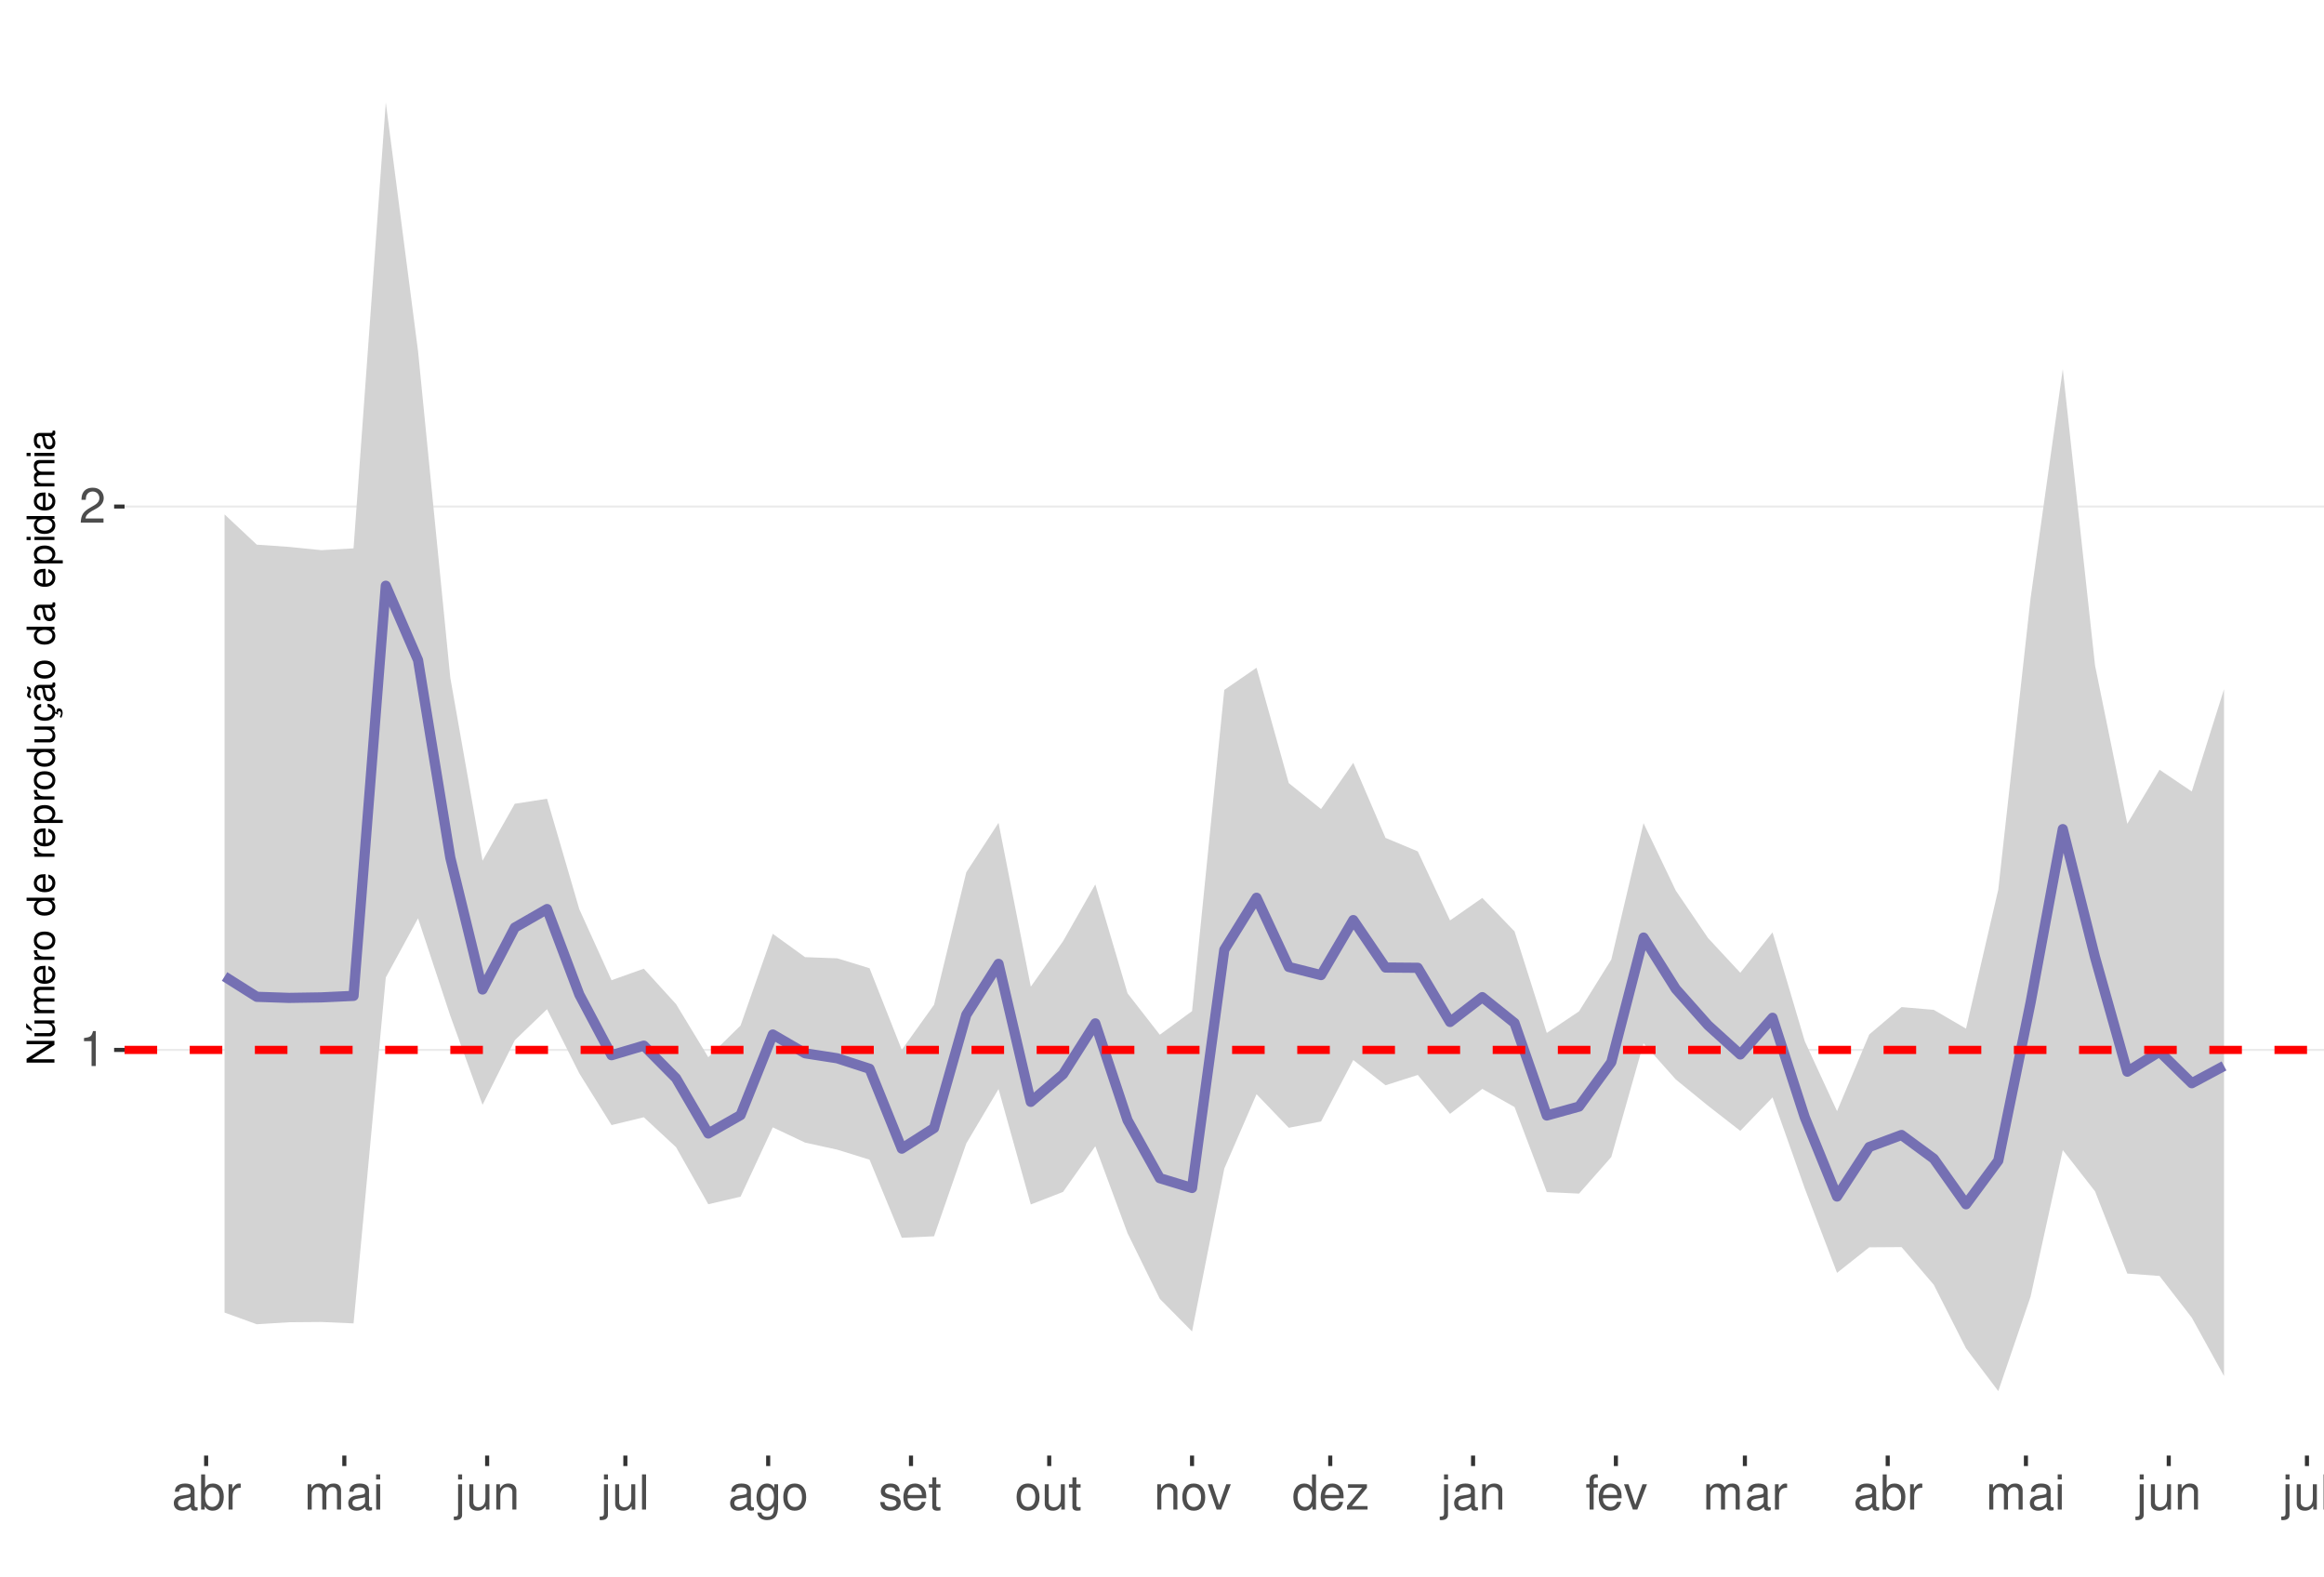
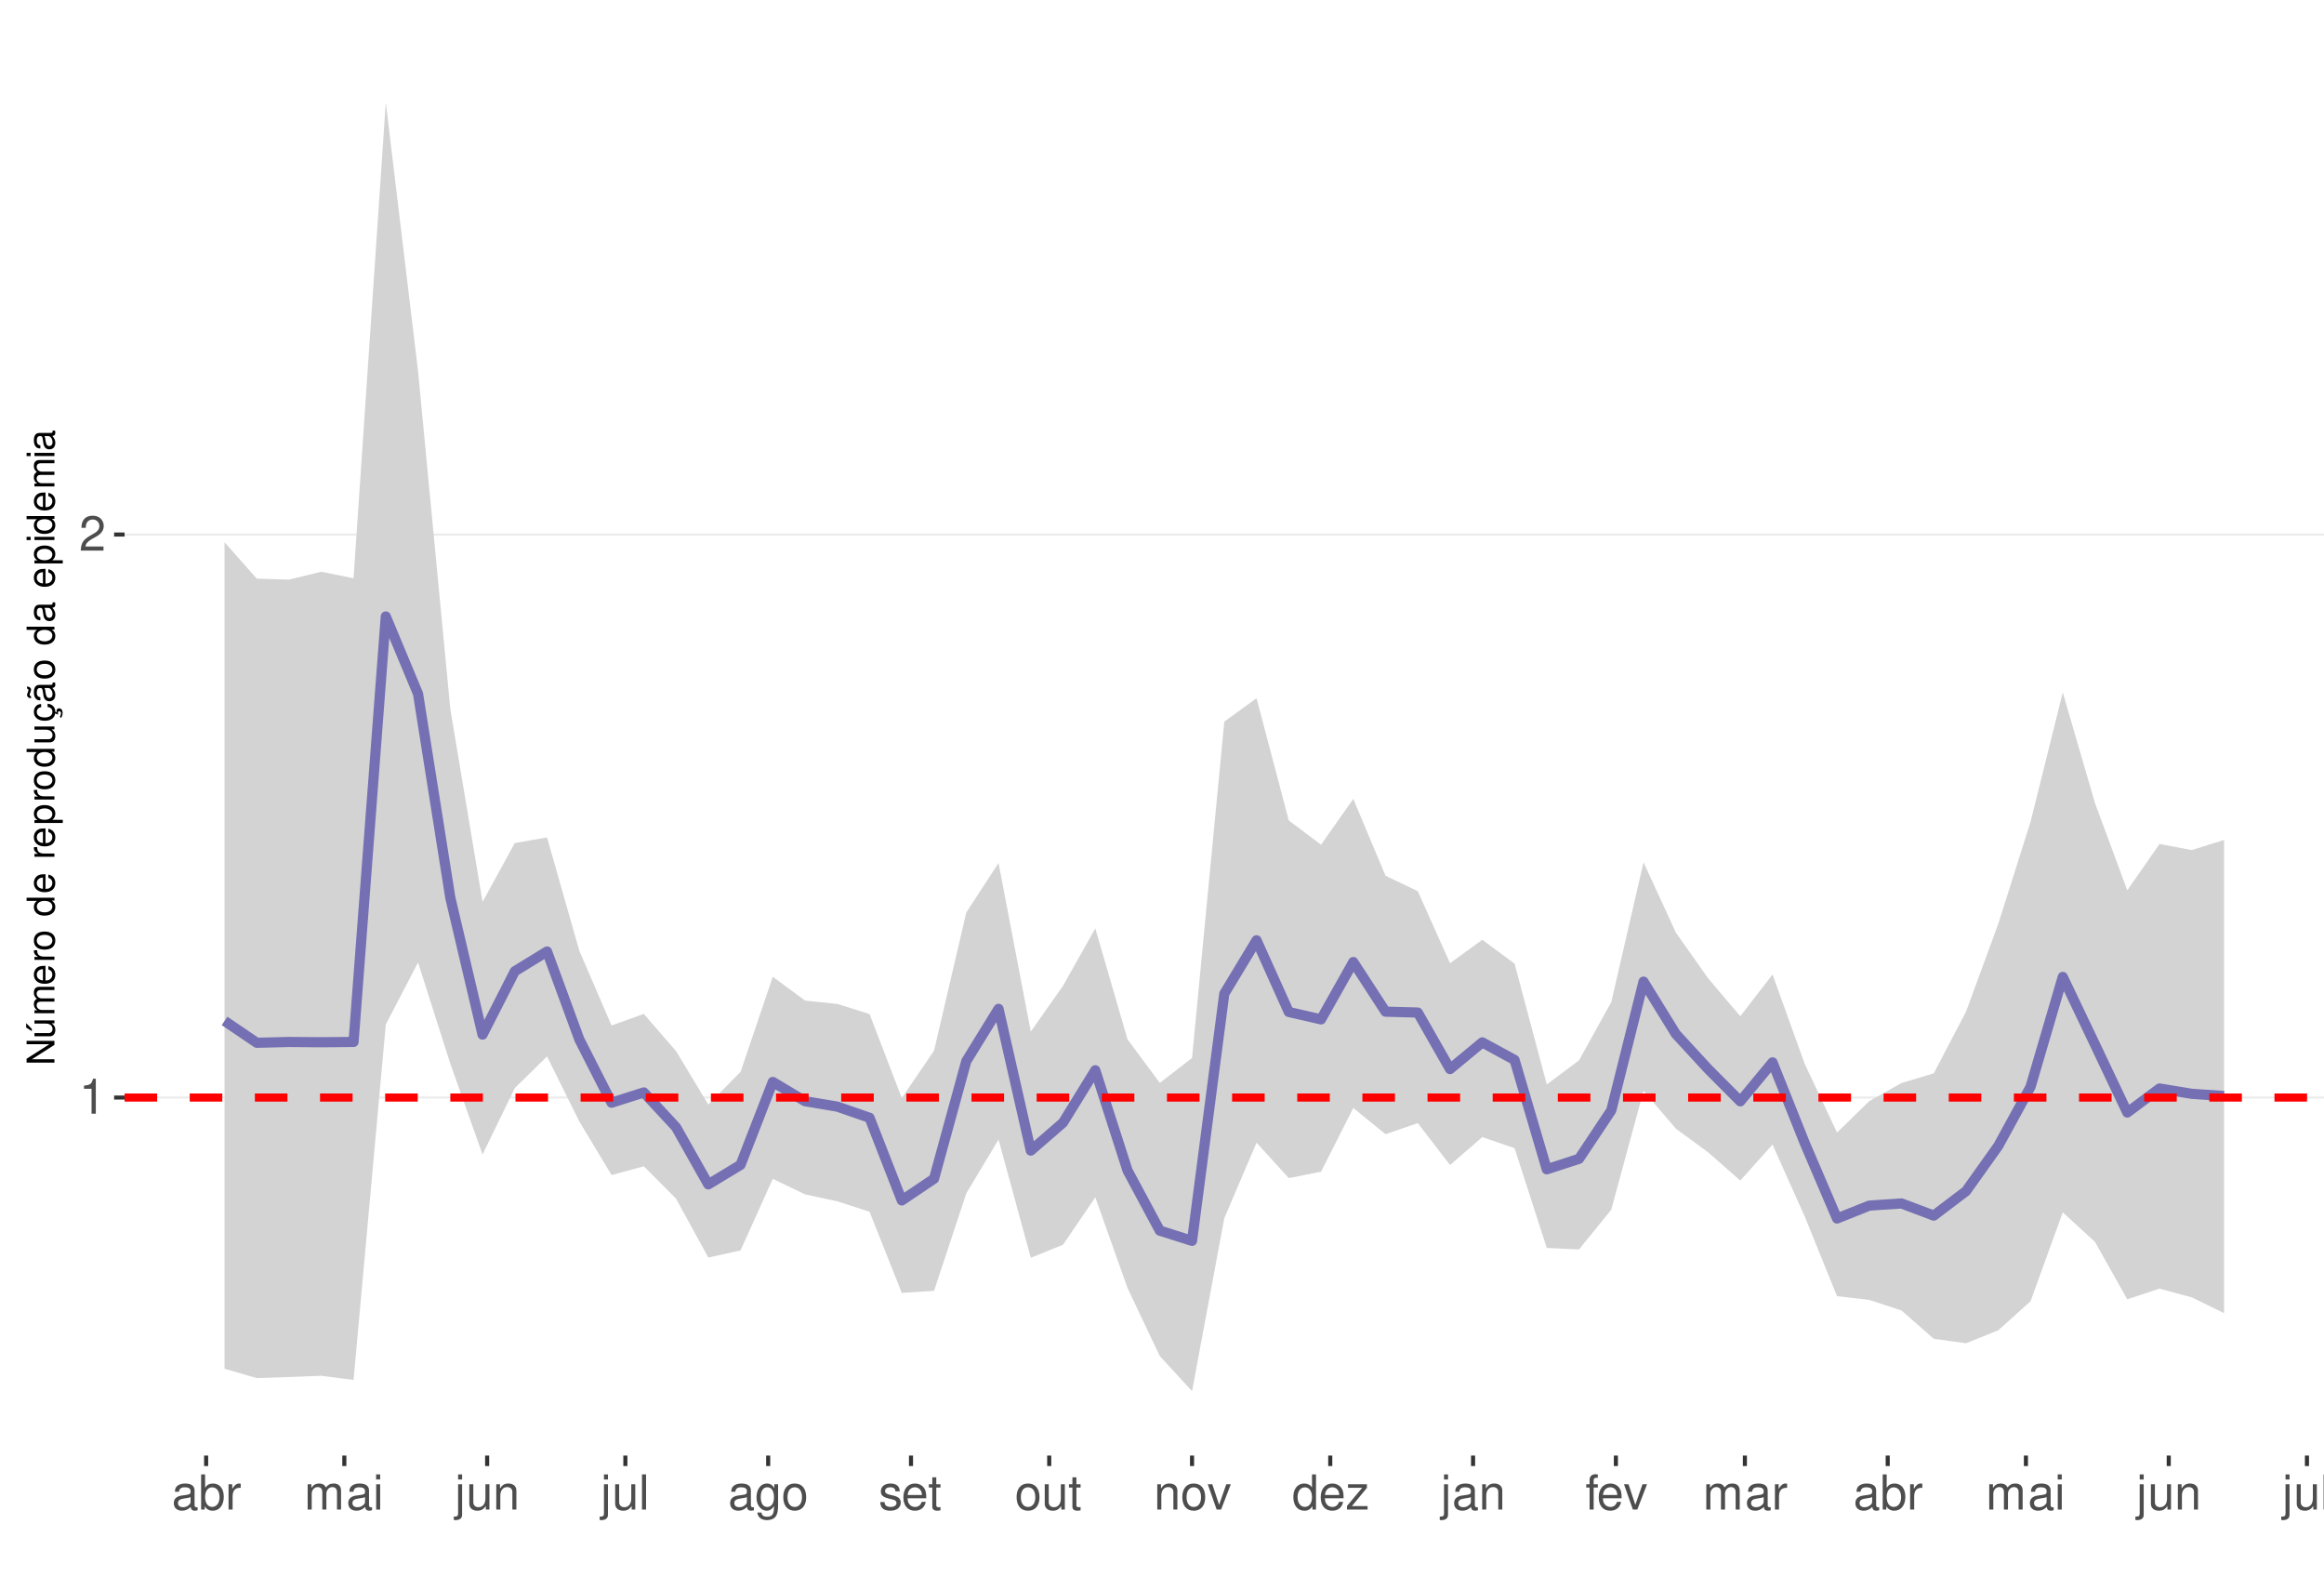
<svg xmlns="http://www.w3.org/2000/svg" xmlns:xlink="http://www.w3.org/1999/xlink" width="609pt" height="413pt" viewBox="0 0 609 413" version="1.1">
  <defs>
    <g>
      <symbol overflow="visible" id="glyph0-0">
        <path style="stroke:none;" d="" />
      </symbol>
      <symbol overflow="visible" id="glyph0-1">
        <path style="stroke:none;" d="M 3.281 -6.516 L 3.281 0 L 4.391 0 L 4.391 -9.156 L 3.656 -9.156 C 3.266 -7.75 3.016 -7.562 1.297 -7.328 L 1.297 -6.516 Z M 3.281 -6.516 " />
      </symbol>
      <symbol overflow="visible" id="glyph0-2">
        <path style="stroke:none;" d="M 6.406 -1.094 L 1.688 -1.094 C 1.797 -1.859 2.203 -2.344 3.297 -3.016 L 4.562 -3.719 C 5.828 -4.422 6.469 -5.359 6.469 -6.484 C 6.469 -7.234 6.156 -7.953 5.625 -8.438 C 5.094 -8.922 4.438 -9.156 3.594 -9.156 C 2.453 -9.156 1.609 -8.75 1.109 -7.953 C 0.797 -7.484 0.656 -6.906 0.625 -5.984 L 1.75 -5.984 C 1.781 -6.609 1.859 -6.969 2.016 -7.281 C 2.297 -7.828 2.891 -8.172 3.562 -8.172 C 4.562 -8.172 5.328 -7.438 5.328 -6.453 C 5.328 -5.719 4.906 -5.094 4.109 -4.625 L 2.953 -3.953 C 1.078 -2.875 0.531 -2.016 0.438 -0.016 L 6.406 -0.016 Z M 6.406 -1.094 " />
      </symbol>
      <symbol overflow="visible" id="glyph0-3">
        <path style="stroke:none;" d="M 6.766 -0.625 C 6.656 -0.594 6.609 -0.594 6.547 -0.594 C 6.172 -0.594 5.969 -0.781 5.969 -1.109 L 5.969 -5.016 C 5.969 -6.188 5.109 -6.828 3.484 -6.828 C 2.5 -6.828 1.734 -6.547 1.281 -6.047 C 0.969 -5.703 0.844 -5.328 0.828 -4.672 L 1.891 -4.672 C 1.969 -5.484 2.453 -5.844 3.438 -5.844 C 4.406 -5.844 4.922 -5.5 4.922 -4.859 L 4.922 -4.578 C 4.906 -4.125 4.688 -3.969 3.828 -3.844 C 2.328 -3.656 2.094 -3.609 1.703 -3.438 C 0.922 -3.109 0.531 -2.531 0.531 -1.672 C 0.531 -0.469 1.359 0.297 2.703 0.297 C 3.547 0.297 4.219 0 4.969 -0.688 C 5.031 0 5.359 0.297 6.047 0.297 C 6.281 0.297 6.422 0.266 6.766 0.172 Z M 4.922 -2.094 C 4.922 -1.734 4.828 -1.516 4.5 -1.234 C 4.078 -0.828 3.562 -0.625 2.938 -0.625 C 2.109 -0.625 1.625 -1.031 1.625 -1.703 C 1.625 -2.391 2.094 -2.75 3.234 -2.906 C 4.359 -3.062 4.562 -3.109 4.922 -3.281 Z M 4.922 -2.094 " />
      </symbol>
      <symbol overflow="visible" id="glyph0-4">
        <path style="stroke:none;" d="M 0.688 -9.219 L 0.688 0 L 1.625 0 L 1.625 -0.844 C 2.141 -0.078 2.812 0.297 3.734 0.297 C 5.484 0.297 6.625 -1.141 6.625 -3.344 C 6.625 -5.5 5.547 -6.828 3.781 -6.828 C 2.875 -6.828 2.234 -6.484 1.734 -5.734 L 1.734 -9.219 Z M 3.578 -5.828 C 4.766 -5.828 5.516 -4.812 5.516 -3.234 C 5.516 -1.719 4.734 -0.703 3.578 -0.703 C 2.453 -0.703 1.734 -1.703 1.734 -3.266 C 1.734 -4.828 2.453 -5.828 3.578 -5.828 Z M 3.578 -5.828 " />
      </symbol>
      <symbol overflow="visible" id="glyph0-5">
        <path style="stroke:none;" d="M 0.875 -6.625 L 0.875 0 L 1.938 0 L 1.938 -3.438 C 1.953 -5.031 2.609 -5.75 4.062 -5.703 L 4.062 -6.781 C 3.891 -6.812 3.781 -6.828 3.656 -6.828 C 2.969 -6.828 2.453 -6.422 1.844 -5.422 L 1.844 -6.625 Z M 0.875 -6.625 " />
      </symbol>
      <symbol overflow="visible" id="glyph0-6">
        <path style="stroke:none;" d="M 0.891 -6.625 L 0.891 0 L 1.953 0 L 1.953 -4.156 C 1.953 -5.125 2.641 -5.891 3.5 -5.891 C 4.297 -5.891 4.734 -5.422 4.734 -4.562 L 4.734 0 L 5.797 0 L 5.797 -4.156 C 5.797 -5.125 6.5 -5.891 7.359 -5.891 C 8.125 -5.891 8.578 -5.406 8.578 -4.562 L 8.578 0 L 9.641 0 L 9.641 -4.969 C 9.641 -6.156 8.953 -6.828 7.719 -6.828 C 6.828 -6.828 6.297 -6.562 5.688 -5.812 C 5.297 -6.516 4.766 -6.828 3.891 -6.828 C 3.016 -6.828 2.422 -6.5 1.859 -5.688 L 1.859 -6.625 Z M 0.891 -6.625 " />
      </symbol>
      <symbol overflow="visible" id="glyph0-7">
        <path style="stroke:none;" d="M 1.891 -6.625 L 0.844 -6.625 L 0.844 0 L 1.891 0 Z M 1.891 -9.219 L 0.828 -9.219 L 0.828 -7.891 L 1.891 -7.891 Z M 1.891 -9.219 " />
      </symbol>
      <symbol overflow="visible" id="glyph0-8">
        <path style="stroke:none;" d="M 0.891 -6.625 L 0.891 0.969 C 0.891 1.625 0.688 1.828 0.031 1.828 C -0.047 1.828 -0.094 1.828 -0.234 1.828 L -0.234 2.719 C -0.094 2.75 -0.031 2.766 0.125 2.766 C 1.312 2.766 1.938 2.297 1.938 1.375 L 1.938 -6.625 Z M 1.938 -9.219 L 0.891 -9.219 L 0.891 -7.891 L 1.938 -7.891 Z M 1.938 -9.219 " />
      </symbol>
      <symbol overflow="visible" id="glyph0-9">
        <path style="stroke:none;" d="M 6.094 0 L 6.094 -6.625 L 5.047 -6.625 L 5.047 -2.875 C 5.047 -1.516 4.344 -0.625 3.234 -0.625 C 2.406 -0.625 1.875 -1.141 1.875 -1.938 L 1.875 -6.625 L 0.828 -6.625 L 0.828 -1.516 C 0.828 -0.422 1.641 0.297 2.938 0.297 C 3.906 0.297 4.531 -0.047 5.156 -0.922 L 5.156 0 Z M 6.094 0 " />
      </symbol>
      <symbol overflow="visible" id="glyph0-10">
        <path style="stroke:none;" d="M 0.891 -6.625 L 0.891 0 L 1.953 0 L 1.953 -3.656 C 1.953 -5.016 2.656 -5.891 3.75 -5.891 C 4.578 -5.891 5.109 -5.391 5.109 -4.594 L 5.109 0 L 6.156 0 L 6.156 -5.016 C 6.156 -6.109 5.344 -6.828 4.062 -6.828 C 3.078 -6.828 2.438 -6.438 1.859 -5.516 L 1.859 -6.625 Z M 0.891 -6.625 " />
      </symbol>
      <symbol overflow="visible" id="glyph0-11">
        <path style="stroke:none;" d="M 1.922 -9.219 L 0.859 -9.219 L 0.859 0 L 1.922 0 Z M 1.922 -9.219 " />
      </symbol>
      <symbol overflow="visible" id="glyph0-12">
        <path style="stroke:none;" d="M 5.109 -6.625 L 5.109 -5.672 C 4.578 -6.469 4 -6.828 3.156 -6.828 C 1.562 -6.828 0.438 -5.328 0.438 -3.203 C 0.438 -2.094 0.703 -1.281 1.281 -0.609 C 1.766 -0.031 2.406 0.297 3.094 0.297 C 3.891 0.297 4.453 -0.062 5.016 -0.906 L 5.016 -0.562 C 5.016 1.219 4.516 1.875 3.203 1.875 C 2.297 1.875 1.828 1.516 1.734 0.766 L 0.656 0.766 C 0.766 1.984 1.734 2.766 3.172 2.766 C 4.156 2.766 4.969 2.438 5.391 1.906 C 5.891 1.297 6.094 0.469 6.094 -1.094 L 6.094 -6.625 Z M 3.266 -5.844 C 4.375 -5.844 5.016 -4.906 5.016 -3.234 C 5.016 -1.625 4.359 -0.688 3.266 -0.688 C 2.172 -0.688 1.547 -1.625 1.547 -3.266 C 1.547 -4.891 2.172 -5.844 3.266 -5.844 Z M 3.266 -5.844 " />
      </symbol>
      <symbol overflow="visible" id="glyph0-13">
        <path style="stroke:none;" d="M 3.438 -6.828 C 1.562 -6.828 0.453 -5.5 0.453 -3.266 C 0.453 -1.031 1.562 0.297 3.453 0.297 C 5.328 0.297 6.453 -1.031 6.453 -3.219 C 6.453 -5.516 5.359 -6.828 3.438 -6.828 Z M 3.453 -5.844 C 4.641 -5.844 5.359 -4.875 5.359 -3.234 C 5.359 -1.656 4.625 -0.688 3.453 -0.688 C 2.281 -0.688 1.562 -1.656 1.562 -3.266 C 1.562 -4.875 2.281 -5.844 3.453 -5.844 Z M 3.453 -5.844 " />
      </symbol>
      <symbol overflow="visible" id="glyph0-14">
        <path style="stroke:none;" d="M 5.547 -4.781 C 5.531 -6.094 4.672 -6.828 3.141 -6.828 C 1.594 -6.828 0.594 -6.031 0.594 -4.797 C 0.594 -3.766 1.125 -3.266 2.703 -2.891 L 3.688 -2.641 C 4.422 -2.469 4.703 -2.203 4.703 -1.734 C 4.703 -1.094 4.094 -0.688 3.156 -0.688 C 2.594 -0.688 2.109 -0.844 1.844 -1.125 C 1.688 -1.312 1.609 -1.5 1.547 -1.969 L 0.438 -1.969 C 0.484 -0.438 1.344 0.297 3.078 0.297 C 4.75 0.297 5.812 -0.531 5.812 -1.812 C 5.812 -2.797 5.25 -3.344 3.938 -3.656 L 2.922 -3.891 C 2.062 -4.094 1.703 -4.375 1.703 -4.844 C 1.703 -5.469 2.234 -5.844 3.094 -5.844 C 3.953 -5.844 4.406 -5.484 4.422 -4.781 Z M 5.547 -4.781 " />
      </symbol>
      <symbol overflow="visible" id="glyph0-15">
        <path style="stroke:none;" d="M 6.5 -2.969 C 6.5 -3.969 6.422 -4.578 6.234 -5.078 C 5.797 -6.156 4.781 -6.828 3.547 -6.828 C 1.703 -6.828 0.5 -5.422 0.5 -3.234 C 0.5 -1.031 1.641 0.297 3.516 0.297 C 5.031 0.297 6.094 -0.562 6.359 -2.016 L 5.297 -2.016 C 5 -1.141 4.406 -0.688 3.562 -0.688 C 2.891 -0.688 2.312 -0.984 1.969 -1.547 C 1.703 -1.922 1.625 -2.297 1.609 -2.969 Z M 1.625 -3.828 C 1.719 -5.047 2.469 -5.844 3.531 -5.844 C 4.609 -5.844 5.359 -5.016 5.359 -3.828 Z M 1.625 -3.828 " />
      </symbol>
      <symbol overflow="visible" id="glyph0-16">
        <path style="stroke:none;" d="M 3.219 -6.625 L 2.125 -6.625 L 2.125 -8.453 L 1.078 -8.453 L 1.078 -6.625 L 0.172 -6.625 L 0.172 -5.766 L 1.078 -5.766 L 1.078 -0.766 C 1.078 -0.078 1.531 0.297 2.359 0.297 C 2.625 0.297 2.859 0.266 3.219 0.203 L 3.219 -0.688 C 3.062 -0.641 2.922 -0.625 2.703 -0.625 C 2.25 -0.625 2.125 -0.766 2.125 -1.234 L 2.125 -5.766 L 3.219 -5.766 Z M 3.219 -6.625 " />
      </symbol>
      <symbol overflow="visible" id="glyph0-17">
        <path style="stroke:none;" d="M 3.609 0 L 6.156 -6.625 L 4.969 -6.625 L 3.094 -1.25 L 1.312 -6.625 L 0.125 -6.625 L 2.453 0 Z M 3.609 0 " />
      </symbol>
      <symbol overflow="visible" id="glyph0-18">
        <path style="stroke:none;" d="M 6.266 -9.219 L 5.219 -9.219 L 5.219 -5.797 C 4.766 -6.469 4.062 -6.828 3.172 -6.828 C 1.453 -6.828 0.328 -5.438 0.328 -3.328 C 0.328 -1.094 1.422 0.297 3.219 0.297 C 4.125 0.297 4.766 -0.047 5.328 -0.875 L 5.328 0 L 6.266 0 Z M 3.359 -5.828 C 4.5 -5.828 5.219 -4.828 5.219 -3.234 C 5.219 -1.703 4.484 -0.703 3.359 -0.703 C 2.203 -0.703 1.438 -1.719 1.438 -3.266 C 1.438 -4.812 2.203 -5.828 3.359 -5.828 Z M 3.359 -5.828 " />
      </symbol>
      <symbol overflow="visible" id="glyph0-19">
        <path style="stroke:none;" d="M 5.609 -6.625 L 0.656 -6.625 L 0.656 -5.703 L 4.359 -5.703 L 0.391 -0.953 L 0.391 0 L 5.781 0 L 5.781 -0.922 L 1.672 -0.922 L 5.609 -5.688 Z M 5.609 -6.625 " />
      </symbol>
      <symbol overflow="visible" id="glyph0-20">
        <path style="stroke:none;" d="M 3.266 -6.625 L 2.172 -6.625 L 2.172 -7.672 C 2.172 -8.109 2.406 -8.344 2.891 -8.344 C 2.984 -8.344 3.031 -8.344 3.266 -8.328 L 3.266 -9.203 C 3.031 -9.25 2.891 -9.266 2.672 -9.266 C 1.703 -9.266 1.109 -8.703 1.109 -7.766 L 1.109 -6.625 L 0.234 -6.625 L 0.234 -5.766 L 1.109 -5.766 L 1.109 0 L 2.172 0 L 2.172 -5.766 L 3.266 -5.766 Z M 3.266 -6.625 " />
      </symbol>
      <symbol overflow="visible" id="glyph1-0">
        <path style="stroke:none;" d="" />
      </symbol>
      <symbol overflow="visible" id="glyph1-1">
        <path style="stroke:none;" d="M -7.297 -6.453 L -7.297 -5.578 L -1.328 -5.578 L -7.297 -1.766 L -7.297 -0.766 L 0 -0.766 L 0 -1.641 L -5.906 -1.641 L 0 -5.406 L 0 -6.453 Z M -7.297 -6.453 " />
      </symbol>
      <symbol overflow="visible" id="glyph1-2">
        <path style="stroke:none;" d="M 0 -4.812 L -5.234 -4.812 L -5.234 -3.984 L -2.266 -3.984 C -1.203 -3.984 -0.5 -3.438 -0.5 -2.562 C -0.5 -1.906 -0.906 -1.484 -1.531 -1.484 L -5.234 -1.484 L -5.234 -0.656 L -1.203 -0.656 C -0.328 -0.656 0.234 -1.297 0.234 -2.312 C 0.234 -3.094 -0.047 -3.578 -0.734 -4.062 L 0 -4.062 Z M -7.406 -2.953 L -5.922 -2 L -5.922 -2.594 L -7.406 -4.094 Z M -7.406 -2.953 " />
      </symbol>
      <symbol overflow="visible" id="glyph1-3">
        <path style="stroke:none;" d="M -5.234 -0.703 L 0 -0.703 L 0 -1.547 L -3.297 -1.547 C -4.047 -1.547 -4.656 -2.094 -4.656 -2.766 C -4.656 -3.391 -4.281 -3.734 -3.609 -3.734 L 0 -3.734 L 0 -4.578 L -3.297 -4.578 C -4.047 -4.578 -4.656 -5.125 -4.656 -5.812 C -4.656 -6.422 -4.266 -6.781 -3.609 -6.781 L 0 -6.781 L 0 -7.625 L -3.938 -7.625 C -4.875 -7.625 -5.391 -7.078 -5.391 -6.094 C -5.391 -5.406 -5.188 -4.984 -4.594 -4.484 C -5.156 -4.188 -5.391 -3.766 -5.391 -3.078 C -5.391 -2.375 -5.125 -1.906 -4.5 -1.469 L -5.234 -1.469 Z M -5.234 -0.703 " />
      </symbol>
      <symbol overflow="visible" id="glyph1-4">
        <path style="stroke:none;" d="M -2.344 -5.125 C -3.141 -5.125 -3.625 -5.062 -4.016 -4.922 C -4.875 -4.578 -5.391 -3.781 -5.391 -2.797 C -5.391 -1.344 -4.281 -0.406 -2.547 -0.406 C -0.812 -0.406 0.234 -1.297 0.234 -2.781 C 0.234 -3.984 -0.453 -4.812 -1.594 -5.016 L -1.594 -4.188 C -0.906 -3.953 -0.547 -3.484 -0.547 -2.812 C -0.547 -2.281 -0.781 -1.828 -1.219 -1.547 C -1.516 -1.344 -1.812 -1.281 -2.344 -1.266 Z M -3.016 -1.297 C -3.984 -1.359 -4.625 -1.953 -4.625 -2.797 C -4.625 -3.641 -3.953 -4.234 -3.016 -4.234 Z M -3.016 -1.297 " />
      </symbol>
      <symbol overflow="visible" id="glyph1-5">
        <path style="stroke:none;" d="M -5.234 -0.688 L 0 -0.688 L 0 -1.531 L -2.719 -1.531 C -3.984 -1.547 -4.547 -2.062 -4.516 -3.203 L -5.359 -3.203 C -5.375 -3.062 -5.391 -2.984 -5.391 -2.891 C -5.391 -2.344 -5.062 -1.938 -4.297 -1.453 L -5.234 -1.453 Z M -5.234 -0.688 " />
      </symbol>
      <symbol overflow="visible" id="glyph1-6">
        <path style="stroke:none;" d="M -5.391 -2.719 C -5.391 -1.234 -4.344 -0.359 -2.578 -0.359 C -0.812 -0.359 0.234 -1.234 0.234 -2.734 C 0.234 -4.203 -0.812 -5.094 -2.547 -5.094 C -4.359 -5.094 -5.391 -4.234 -5.391 -2.719 Z M -4.625 -2.734 C -4.625 -3.672 -3.844 -4.234 -2.547 -4.234 C -1.312 -4.234 -0.547 -3.656 -0.547 -2.734 C -0.547 -1.797 -1.312 -1.234 -2.578 -1.234 C -3.844 -1.234 -4.625 -1.797 -4.625 -2.734 Z M -4.625 -2.734 " />
      </symbol>
      <symbol overflow="visible" id="glyph1-7">
        <path style="stroke:none;" d="" />
      </symbol>
      <symbol overflow="visible" id="glyph1-8">
        <path style="stroke:none;" d="M -7.297 -4.953 L -7.297 -4.125 L -4.578 -4.125 C -5.109 -3.766 -5.391 -3.203 -5.391 -2.516 C -5.391 -1.156 -4.297 -0.266 -2.625 -0.266 C -0.859 -0.266 0.234 -1.125 0.234 -2.547 C 0.234 -3.266 -0.047 -3.766 -0.688 -4.203 L 0 -4.203 L 0 -4.953 Z M -4.609 -2.656 C -4.609 -3.547 -3.812 -4.125 -2.562 -4.125 C -1.344 -4.125 -0.547 -3.547 -0.547 -2.656 C -0.547 -1.734 -1.359 -1.125 -2.578 -1.125 C -3.797 -1.125 -4.609 -1.734 -4.609 -2.656 Z M -4.609 -2.656 " />
      </symbol>
      <symbol overflow="visible" id="glyph1-9">
        <path style="stroke:none;" d="M 2.188 -0.547 L 2.188 -1.375 L -0.547 -1.375 C -0.016 -1.812 0.234 -2.312 0.234 -2.984 C 0.234 -4.344 -0.859 -5.234 -2.531 -5.234 C -4.297 -5.234 -5.391 -4.375 -5.391 -2.984 C -5.391 -2.266 -5.062 -1.703 -4.453 -1.312 L -5.234 -1.312 L -5.234 -0.547 Z M -4.609 -2.844 C -4.609 -3.766 -3.797 -4.359 -2.547 -4.359 C -1.359 -4.359 -0.547 -3.75 -0.547 -2.844 C -0.547 -1.953 -1.344 -1.375 -2.578 -1.375 C -3.812 -1.375 -4.609 -1.953 -4.609 -2.844 Z M -4.609 -2.844 " />
      </symbol>
      <symbol overflow="visible" id="glyph1-10">
        <path style="stroke:none;" d="M 0 -4.812 L -5.234 -4.812 L -5.234 -3.984 L -2.266 -3.984 C -1.203 -3.984 -0.5 -3.438 -0.5 -2.562 C -0.5 -1.906 -0.906 -1.484 -1.531 -1.484 L -5.234 -1.484 L -5.234 -0.656 L -1.203 -0.656 C -0.328 -0.656 0.234 -1.297 0.234 -2.312 C 0.234 -3.094 -0.047 -3.578 -0.734 -4.062 L 0 -4.062 Z M 0 -4.812 " />
      </symbol>
      <symbol overflow="visible" id="glyph1-11">
        <path style="stroke:none;" d="M 0.234 -2.641 C 0.234 -3.875 -0.547 -4.703 -1.797 -4.766 L -1.797 -3.938 C -0.953 -3.797 -0.531 -3.359 -0.531 -2.656 C -0.531 -1.734 -1.281 -1.188 -2.516 -1.188 C -3.844 -1.188 -4.625 -1.719 -4.625 -2.625 C -4.625 -3.328 -4.203 -3.766 -3.484 -3.875 L -3.484 -4.703 C -3.984 -4.672 -4.312 -4.562 -4.609 -4.359 C -5.094 -4 -5.391 -3.375 -5.391 -2.641 C -5.391 -1.219 -4.266 -0.312 -2.531 -0.312 C -1.469 -0.312 -0.625 -0.672 -0.156 -1.312 C 0.047 -1.594 0.125 -1.812 0.203 -2.25 L 0.922 -1.938 L 0.984 -2.062 C 0.938 -2.188 0.906 -2.25 0.906 -2.375 C 0.906 -2.656 1.047 -2.828 1.281 -2.828 C 1.547 -2.828 1.734 -2.594 1.734 -2.297 C 1.734 -2.031 1.672 -1.844 1.438 -1.406 L 1.406 -1.312 L 1.812 -1.094 C 2.078 -1.75 2.141 -1.953 2.141 -2.344 C 2.141 -3.109 1.781 -3.578 1.203 -3.578 C 0.781 -3.578 0.547 -3.297 0.547 -2.797 C 0.547 -2.703 0.547 -2.641 0.562 -2.516 Z M 0.234 -2.641 " />
      </symbol>
      <symbol overflow="visible" id="glyph1-12">
        <path style="stroke:none;" d="M -0.484 -5.344 C -0.469 -5.266 -0.469 -5.219 -0.469 -5.172 C -0.469 -4.875 -0.625 -4.719 -0.875 -4.719 L -3.953 -4.719 C -4.891 -4.719 -5.391 -4.047 -5.391 -2.75 C -5.391 -1.984 -5.172 -1.375 -4.781 -1.016 C -4.516 -0.766 -4.203 -0.672 -3.688 -0.656 L -3.688 -1.484 C -4.328 -1.562 -4.625 -1.938 -4.625 -2.719 C -4.625 -3.484 -4.344 -3.891 -3.844 -3.891 L -3.625 -3.891 C -3.266 -3.875 -3.125 -3.703 -3.047 -3.016 C -2.891 -1.844 -2.844 -1.656 -2.719 -1.344 C -2.453 -0.734 -2 -0.422 -1.312 -0.422 C -0.375 -0.422 0.234 -1.078 0.234 -2.141 C 0.234 -2.797 0 -3.328 -0.547 -3.922 C 0 -3.984 0.234 -4.234 0.234 -4.781 C 0.234 -4.953 0.203 -5.062 0.141 -5.344 Z M -1.656 -3.891 C -1.375 -3.891 -1.203 -3.812 -0.969 -3.562 C -0.656 -3.219 -0.5 -2.812 -0.5 -2.312 C -0.5 -1.672 -0.812 -1.297 -1.344 -1.297 C -1.891 -1.297 -2.172 -1.656 -2.297 -2.547 C -2.422 -3.438 -2.453 -3.609 -2.594 -3.891 Z M -7.172 -3.75 C -6.922 -3.672 -6.812 -3.547 -6.812 -3.375 C -6.812 -3.25 -6.875 -2.984 -6.984 -2.734 C -7.156 -2.312 -7.172 -2.25 -7.172 -2.047 C -7.172 -1.594 -6.797 -1.297 -6.141 -1.188 L -6.141 -1.766 C -6.375 -1.812 -6.5 -1.938 -6.5 -2.094 C -6.5 -2.203 -6.469 -2.344 -6.375 -2.578 C -6.156 -3.156 -6.125 -3.234 -6.125 -3.438 C -6.125 -3.922 -6.484 -4.219 -7.172 -4.312 Z M -7.172 -3.75 " />
      </symbol>
      <symbol overflow="visible" id="glyph1-13">
        <path style="stroke:none;" d="M -0.484 -5.344 C -0.469 -5.266 -0.469 -5.219 -0.469 -5.172 C -0.469 -4.875 -0.625 -4.719 -0.875 -4.719 L -3.953 -4.719 C -4.891 -4.719 -5.391 -4.047 -5.391 -2.75 C -5.391 -1.984 -5.172 -1.375 -4.781 -1.016 C -4.516 -0.766 -4.203 -0.672 -3.688 -0.656 L -3.688 -1.484 C -4.328 -1.562 -4.625 -1.938 -4.625 -2.719 C -4.625 -3.484 -4.344 -3.891 -3.844 -3.891 L -3.625 -3.891 C -3.266 -3.875 -3.125 -3.703 -3.047 -3.016 C -2.891 -1.844 -2.844 -1.656 -2.719 -1.344 C -2.453 -0.734 -2 -0.422 -1.312 -0.422 C -0.375 -0.422 0.234 -1.078 0.234 -2.141 C 0.234 -2.797 0 -3.328 -0.547 -3.922 C 0 -3.984 0.234 -4.234 0.234 -4.781 C 0.234 -4.953 0.203 -5.062 0.141 -5.344 Z M -1.656 -3.891 C -1.375 -3.891 -1.203 -3.812 -0.969 -3.562 C -0.656 -3.219 -0.5 -2.812 -0.5 -2.312 C -0.5 -1.672 -0.812 -1.297 -1.344 -1.297 C -1.891 -1.297 -2.172 -1.656 -2.297 -2.547 C -2.422 -3.438 -2.453 -3.609 -2.594 -3.891 Z M -1.656 -3.891 " />
      </symbol>
      <symbol overflow="visible" id="glyph1-14">
        <path style="stroke:none;" d="M -5.234 -1.5 L -5.234 -0.672 L 0 -0.672 L 0 -1.5 Z M -7.297 -1.5 L -7.297 -0.656 L -6.234 -0.656 L -6.234 -1.5 Z M -7.297 -1.5 " />
      </symbol>
    </g>
    <clipPath id="clip1">
      <path d="M 32.645 9.961 L 609 9.961 L 609 381.328 L 32.645 381.328 Z M 32.645 9.961 " />
    </clipPath>
    <clipPath id="clip2">
-       <path d="M 32.645 274 L 609 274 L 609 276 L 32.645 276 Z M 32.645 274 " />
+       <path d="M 32.645 287 L 609 287 L 609 288 L 32.645 288 Z M 32.645 287 " />
    </clipPath>
    <clipPath id="clip3">
-       <path d="M 32.645 132 L 609 132 L 609 133 L 32.645 133 Z M 32.645 132 " />
+       <path d="M 32.645 139 L 609 139 L 609 141 L 32.645 141 Z M 32.645 139 " />
    </clipPath>
    <clipPath id="clip4">
-       <path d="M 32.645 273 L 609 273 L 609 277 L 32.645 277 Z M 32.645 273 " />
+       <path d="M 32.645 286 L 609 286 L 609 289 L 32.645 289 Z M 32.645 286 " />
    </clipPath>
  </defs>
  <g id="surface63">
    <rect x="0" y="0" width="609" height="413" style="fill:rgb(100%,100%,100%);fill-opacity:1;stroke:none;" />
    <rect x="0" y="0" width="609" height="413" style="fill:rgb(100%,100%,100%);fill-opacity:1;stroke:none;" />
    <path style="fill:none;stroke-width:1.067;stroke-linecap:round;stroke-linejoin:round;stroke:rgb(100%,100%,100%);stroke-opacity:1;stroke-miterlimit:10;" d="M 0 413 L 609 413 L 609 0 L 0 0 Z M 0 413 " />
    <g clip-path="url(#clip1)" clip-rule="nonzero">
      <path style=" stroke:none;fill-rule:nonzero;fill:rgb(100%,100%,100%);fill-opacity:1;" d="M 32.645 381.328 L 609 381.328 L 609 9.961 L 32.645 9.961 Z M 32.645 381.328 " />
    </g>
    <g clip-path="url(#clip2)" clip-rule="nonzero">
-       <path style="fill:none;stroke-width:0.533;stroke-linecap:butt;stroke-linejoin:round;stroke:rgb(92.157%,92.157%,92.157%);stroke-opacity:1;stroke-miterlimit:10;" d="M 32.645 275.055 L 609 275.055 " />
+       <path style="fill:none;stroke-width:0.533;stroke-linecap:butt;stroke-linejoin:round;stroke:rgb(92.157%,92.157%,92.157%);stroke-opacity:1;stroke-miterlimit:10;" d="M 32.645 287.539 L 609 287.539 " />
    </g>
    <g clip-path="url(#clip3)" clip-rule="nonzero">
-       <path style="fill:none;stroke-width:0.533;stroke-linecap:butt;stroke-linejoin:round;stroke:rgb(92.157%,92.157%,92.157%);stroke-opacity:1;stroke-miterlimit:10;" d="M 32.645 132.707 L 609 132.707 " />
-     </g>
-     <path style=" stroke:none;fill-rule:nonzero;fill:rgb(82.745%,82.745%,82.745%);fill-opacity:1;" d="M 58.844 134.762 L 67.293 142.688 L 75.746 143.277 L 84.195 144.137 L 92.648 143.66 L 101.098 26.844 L 109.547 91.996 L 118 177.562 L 126.449 225.492 L 134.902 210.57 L 143.352 209.258 L 151.805 238.188 L 160.254 256.797 L 168.707 253.781 L 177.156 263.055 L 185.605 276.977 L 194.059 268.672 L 202.508 244.637 L 210.961 250.754 L 219.41 251.066 L 227.863 253.66 L 236.312 275.039 L 244.766 263.234 L 253.215 228.52 L 261.664 215.57 L 270.117 258.492 L 278.566 246.59 L 287.02 231.703 L 295.469 260.227 L 303.922 271.086 L 312.371 264.898 L 320.824 180.75 L 329.273 174.938 L 337.723 205.16 L 346.176 211.953 L 354.625 199.844 L 363.078 219.512 L 371.527 223.047 L 379.98 241.133 L 388.43 235.238 L 396.883 244.008 L 405.332 270.613 L 413.781 264.953 L 422.234 251.387 L 430.684 215.648 L 439.137 233.316 L 447.586 245.75 L 456.039 254.84 L 464.488 244.273 L 472.941 272.785 L 481.391 291.102 L 489.84 271.008 L 498.293 263.836 L 506.742 264.562 L 515.195 269.484 L 523.645 233.051 L 532.098 156.82 L 540.547 96.715 L 549 174.336 L 557.449 215.82 L 565.898 201.656 L 574.352 207.352 L 582.801 180.559 L 582.801 360.5 L 574.352 345.195 L 565.898 334.281 L 557.449 333.648 L 549 312.105 L 540.547 301.289 L 532.098 339.723 L 523.645 364.449 L 515.195 353.262 L 506.742 336.582 L 498.293 326.711 L 489.84 326.77 L 481.391 333.469 L 472.941 311.367 L 464.488 287.5 L 456.039 296.266 L 447.586 289.684 L 439.137 282.801 L 430.684 273.324 L 422.234 303.121 L 413.781 312.703 L 405.332 312.309 L 396.883 290.023 L 388.43 285.27 L 379.98 291.812 L 371.527 281.621 L 363.078 284.32 L 354.625 277.711 L 346.176 293.805 L 337.723 295.461 L 329.273 286.66 L 320.824 306.148 L 312.371 348.812 L 303.922 340.27 L 295.469 323.078 L 287.02 300.293 L 278.566 312.266 L 270.117 315.547 L 261.664 285.309 L 253.215 299.562 L 244.766 323.883 L 236.312 324.273 L 227.863 303.816 L 219.41 301.195 L 210.961 299.336 L 202.508 295.34 L 194.059 313.508 L 185.605 315.492 L 177.156 300.539 L 168.707 292.699 L 160.254 294.754 L 151.805 281.203 L 143.352 264.395 L 134.902 272.523 L 126.449 289.441 L 118 266.125 L 109.547 240.578 L 101.098 256.074 L 92.648 346.707 L 84.195 346.336 L 75.746 346.406 L 67.293 346.934 L 58.844 343.871 Z M 58.844 134.762 " />
-     <path style="fill:none;stroke-width:2.667;stroke-linecap:butt;stroke-linejoin:round;stroke:rgb(45.882%,43.922%,70.196%);stroke-opacity:1;stroke-miterlimit:10;" d="M 58.844 255.82 L 67.293 261.145 L 75.746 261.43 L 84.195 261.297 L 92.648 260.898 L 101.098 153.449 L 109.547 172.953 L 118 224.676 L 126.449 259.23 L 134.902 243.008 L 143.352 238.156 L 151.805 260.543 L 160.254 276.449 L 168.707 273.941 L 177.156 282.477 L 185.605 296.953 L 194.059 292.141 L 202.508 271.023 L 210.961 275.941 L 219.41 277.254 L 227.863 279.996 L 236.312 300.926 L 244.766 295.535 L 253.215 265.852 L 261.664 252.508 L 270.117 288.668 L 278.566 281.43 L 287.02 268.102 L 295.469 293.48 L 303.922 308.664 L 312.371 311.23 L 320.824 248.828 L 329.273 235.195 L 337.723 253.324 L 346.176 255.457 L 354.625 241.043 L 363.078 253.477 L 371.527 253.547 L 379.98 267.742 L 388.43 261.234 L 396.883 268.012 L 405.332 292.238 L 413.781 289.902 L 422.234 278.293 L 430.684 245.629 L 439.137 259.078 L 447.586 268.59 L 456.039 276.25 L 464.488 266.637 L 472.941 292.715 L 481.391 313.465 L 489.84 300.492 L 498.293 297.344 L 506.742 303.559 L 515.195 315.5 L 523.645 304.066 L 532.098 262.703 L 540.547 217.211 L 549 250.781 L 557.449 280.762 L 565.898 275.508 L 574.352 283.785 L 582.801 279.254 " />
+       <path style="fill:none;stroke-width:0.533;stroke-linecap:butt;stroke-linejoin:round;stroke:rgb(92.157%,92.157%,92.157%);stroke-opacity:1;stroke-miterlimit:10;" d="M 32.645 140.043 L 609 140.043 " />
+     </g>
+     <path style=" stroke:none;fill-rule:nonzero;fill:rgb(82.745%,82.745%,82.745%);fill-opacity:1;" d="M 58.844 142.059 L 67.293 151.598 L 75.746 151.852 L 84.195 149.785 L 92.648 151.5 L 101.098 26.844 L 109.547 97.195 L 118 185.719 L 126.449 236.285 L 134.902 220.859 L 143.352 219.398 L 151.805 249.062 L 160.254 268.664 L 168.707 265.629 L 177.156 275.367 L 185.605 289.367 L 194.059 280.82 L 202.508 255.898 L 210.961 262.125 L 219.41 263.008 L 227.863 265.66 L 236.312 287.672 L 244.766 275.246 L 253.215 239.059 L 261.664 226.086 L 270.117 270.262 L 278.566 258.258 L 287.02 243.234 L 295.469 272.293 L 303.922 283.699 L 312.371 277.164 L 320.824 189.055 L 329.273 182.918 L 337.723 214.945 L 346.176 221.297 L 354.625 209.297 L 363.078 229.438 L 371.527 233.469 L 379.98 252.344 L 388.43 246.207 L 396.883 252.449 L 405.332 284.105 L 413.781 277.789 L 422.234 262.531 L 430.684 225.902 L 439.137 244.277 L 447.586 256.273 L 456.039 266.227 L 464.488 255.309 L 472.941 278.754 L 481.391 296.715 L 489.84 288.473 L 498.293 283.73 L 506.742 281.195 L 515.195 265.035 L 523.645 242.027 L 532.098 215.309 L 540.547 181.406 L 549 210.438 L 557.449 233.246 L 565.898 221.109 L 574.352 222.703 L 582.801 220.055 L 582.801 344.02 L 574.352 339.891 L 565.898 337.59 L 557.449 340.398 L 549 325.375 L 540.547 317.602 L 532.098 340.906 L 523.645 348.512 L 515.195 351.91 L 506.742 350.742 L 498.293 343.324 L 489.84 340.543 L 481.391 339.57 L 472.941 318.734 L 464.488 299.855 L 456.039 309.277 L 447.586 301.863 L 439.137 295.68 L 430.684 285.766 L 422.234 316.906 L 413.781 327.328 L 405.332 326.934 L 396.883 300.797 L 388.43 297.902 L 379.98 305.215 L 371.527 294.23 L 363.078 297.141 L 354.625 290.273 L 346.176 306.961 L 337.723 308.637 L 329.273 299.367 L 320.824 319.152 L 312.371 364.449 L 303.922 355.27 L 295.469 337.453 L 287.02 313.676 L 278.566 326.094 L 270.117 329.527 L 261.664 298.539 L 253.215 312.641 L 244.766 338.18 L 236.312 338.707 L 227.863 317.461 L 219.41 314.723 L 210.961 312.906 L 202.508 308.832 L 194.059 327.586 L 185.605 329.453 L 177.156 314.023 L 168.707 305.555 L 160.254 307.844 L 151.805 293.801 L 143.352 276.766 L 134.902 285.055 L 126.449 302.461 L 118 278.656 L 109.547 252.156 L 101.098 268.406 L 92.648 361.52 L 84.195 360.434 L 75.746 360.754 L 67.293 361.035 L 58.844 358.59 Z M 58.844 142.059 " />
+     <path style="fill:none;stroke-width:2.667;stroke-linecap:butt;stroke-linejoin:round;stroke:rgb(45.882%,43.922%,70.196%);stroke-opacity:1;stroke-miterlimit:10;" d="M 58.844 267.461 L 67.293 273.188 L 75.746 272.98 L 84.195 273.051 L 92.648 272.973 L 101.098 161.504 L 109.547 181.77 L 118 235.164 L 126.449 271.051 L 134.902 254.457 L 143.352 249.273 L 151.805 272.285 L 160.254 288.895 L 168.707 286.199 L 177.156 295.309 L 185.605 310.289 L 194.059 305.172 L 202.508 283.449 L 210.961 288.5 L 219.41 289.91 L 227.863 292.832 L 236.312 314.492 L 244.766 308.801 L 253.215 278.008 L 261.664 264.297 L 270.117 301.438 L 278.566 294.113 L 287.02 280.391 L 295.469 306.652 L 303.922 322.402 L 312.371 325.078 L 320.824 260.336 L 329.273 246.34 L 337.723 265.121 L 346.176 267.059 L 354.625 252.035 L 363.078 265.039 L 371.527 265.27 L 379.98 280.078 L 388.43 273.082 L 396.883 277.684 L 405.332 306.336 L 413.781 303.59 L 422.234 290.895 L 430.684 257.172 L 439.137 270.871 L 447.586 280.039 L 456.039 288.527 L 464.488 278.32 L 472.941 299.492 L 481.391 319.223 L 489.84 315.848 L 498.293 315.281 L 506.742 318.465 L 515.195 312.062 L 523.645 300.203 L 532.098 284.734 L 540.547 255.934 L 549 273.66 L 557.449 291.465 L 565.898 285.16 L 574.352 286.562 L 582.801 287.129 " />
    <g clip-path="url(#clip4)" clip-rule="nonzero">
-       <path style="fill:none;stroke-width:2.134;stroke-linecap:butt;stroke-linejoin:round;stroke:rgb(100%,0%,0%);stroke-opacity:1;stroke-dasharray:8.536,8.536;stroke-miterlimit:10;" d="M 32.645 275.055 L 609 275.055 " />
-     </g>
-     <g style="fill:rgb(30.196%,30.196%,30.196%);fill-opacity:1;">
-       <use xlink:href="#glyph0-1" x="20.715" y="279.276" />
-     </g>
-     <g style="fill:rgb(30.196%,30.196%,30.196%);fill-opacity:1;">
-       <use xlink:href="#glyph0-2" x="20.715" y="136.929" />
-     </g>
-     <path style="fill:none;stroke-width:1.067;stroke-linecap:butt;stroke-linejoin:round;stroke:rgb(20%,20%,20%);stroke-opacity:1;stroke-miterlimit:10;" d="M 29.906 275.055 L 32.645 275.055 " />
-     <path style="fill:none;stroke-width:1.067;stroke-linecap:butt;stroke-linejoin:round;stroke:rgb(20%,20%,20%);stroke-opacity:1;stroke-miterlimit:10;" d="M 29.906 132.707 L 32.645 132.707 " />
+       <path style="fill:none;stroke-width:2.134;stroke-linecap:butt;stroke-linejoin:round;stroke:rgb(100%,0%,0%);stroke-opacity:1;stroke-dasharray:8.536,8.536;stroke-miterlimit:10;" d="M 32.645 287.539 L 609 287.539 " />
+     </g>
+     <g style="fill:rgb(30.196%,30.196%,30.196%);fill-opacity:1;">
+       <use xlink:href="#glyph0-1" x="20.715" y="291.761" />
+     </g>
+     <g style="fill:rgb(30.196%,30.196%,30.196%);fill-opacity:1;">
+       <use xlink:href="#glyph0-2" x="20.715" y="144.265" />
+     </g>
+     <path style="fill:none;stroke-width:1.067;stroke-linecap:butt;stroke-linejoin:round;stroke:rgb(20%,20%,20%);stroke-opacity:1;stroke-miterlimit:10;" d="M 29.906 287.539 L 32.645 287.539 " />
+     <path style="fill:none;stroke-width:1.067;stroke-linecap:butt;stroke-linejoin:round;stroke:rgb(20%,20%,20%);stroke-opacity:1;stroke-miterlimit:10;" d="M 29.906 140.043 L 32.645 140.043 " />
    <path style="fill:none;stroke-width:1.067;stroke-linecap:butt;stroke-linejoin:round;stroke:rgb(20%,20%,20%);stroke-opacity:1;stroke-miterlimit:10;" d="M 54.016 384.07 L 54.016 381.328 " />
    <path style="fill:none;stroke-width:1.067;stroke-linecap:butt;stroke-linejoin:round;stroke:rgb(20%,20%,20%);stroke-opacity:1;stroke-miterlimit:10;" d="M 90.23 384.07 L 90.23 381.328 " />
    <path style="fill:none;stroke-width:1.067;stroke-linecap:butt;stroke-linejoin:round;stroke:rgb(20%,20%,20%);stroke-opacity:1;stroke-miterlimit:10;" d="M 127.656 384.07 L 127.656 381.328 " />
    <path style="fill:none;stroke-width:1.067;stroke-linecap:butt;stroke-linejoin:round;stroke:rgb(20%,20%,20%);stroke-opacity:1;stroke-miterlimit:10;" d="M 163.875 384.07 L 163.875 381.328 " />
    <path style="fill:none;stroke-width:1.067;stroke-linecap:butt;stroke-linejoin:round;stroke:rgb(20%,20%,20%);stroke-opacity:1;stroke-miterlimit:10;" d="M 201.301 384.07 L 201.301 381.328 " />
    <path style="fill:none;stroke-width:1.067;stroke-linecap:butt;stroke-linejoin:round;stroke:rgb(20%,20%,20%);stroke-opacity:1;stroke-miterlimit:10;" d="M 238.727 384.07 L 238.727 381.328 " />
    <path style="fill:none;stroke-width:1.067;stroke-linecap:butt;stroke-linejoin:round;stroke:rgb(20%,20%,20%);stroke-opacity:1;stroke-miterlimit:10;" d="M 274.945 384.07 L 274.945 381.328 " />
    <path style="fill:none;stroke-width:1.067;stroke-linecap:butt;stroke-linejoin:round;stroke:rgb(20%,20%,20%);stroke-opacity:1;stroke-miterlimit:10;" d="M 312.371 384.07 L 312.371 381.328 " />
    <path style="fill:none;stroke-width:1.067;stroke-linecap:butt;stroke-linejoin:round;stroke:rgb(20%,20%,20%);stroke-opacity:1;stroke-miterlimit:10;" d="M 348.59 384.07 L 348.59 381.328 " />
    <path style="fill:none;stroke-width:1.067;stroke-linecap:butt;stroke-linejoin:round;stroke:rgb(20%,20%,20%);stroke-opacity:1;stroke-miterlimit:10;" d="M 386.016 384.07 L 386.016 381.328 " />
    <path style="fill:none;stroke-width:1.067;stroke-linecap:butt;stroke-linejoin:round;stroke:rgb(20%,20%,20%);stroke-opacity:1;stroke-miterlimit:10;" d="M 423.441 384.07 L 423.441 381.328 " />
    <path style="fill:none;stroke-width:1.067;stroke-linecap:butt;stroke-linejoin:round;stroke:rgb(20%,20%,20%);stroke-opacity:1;stroke-miterlimit:10;" d="M 457.246 384.07 L 457.246 381.328 " />
    <path style="fill:none;stroke-width:1.067;stroke-linecap:butt;stroke-linejoin:round;stroke:rgb(20%,20%,20%);stroke-opacity:1;stroke-miterlimit:10;" d="M 494.672 384.07 L 494.672 381.328 " />
    <path style="fill:none;stroke-width:1.067;stroke-linecap:butt;stroke-linejoin:round;stroke:rgb(20%,20%,20%);stroke-opacity:1;stroke-miterlimit:10;" d="M 530.891 384.07 L 530.891 381.328 " />
    <path style="fill:none;stroke-width:1.067;stroke-linecap:butt;stroke-linejoin:round;stroke:rgb(20%,20%,20%);stroke-opacity:1;stroke-miterlimit:10;" d="M 568.316 384.07 L 568.316 381.328 " />
    <path style="fill:none;stroke-width:1.067;stroke-linecap:butt;stroke-linejoin:round;stroke:rgb(20%,20%,20%);stroke-opacity:1;stroke-miterlimit:10;" d="M 604.531 384.07 L 604.531 381.328 " />
    <g style="fill:rgb(30.196%,30.196%,30.196%);fill-opacity:1;">
      <use xlink:href="#glyph0-3" x="45.016" y="395.483" />
      <use xlink:href="#glyph0-4" x="52.016" y="395.483" />
      <use xlink:href="#glyph0-5" x="59.016" y="395.483" />
    </g>
    <g style="fill:rgb(30.196%,30.196%,30.196%);fill-opacity:1;">
      <use xlink:href="#glyph0-6" x="79.73" y="395.483" />
      <use xlink:href="#glyph0-3" x="90.73" y="395.483" />
      <use xlink:href="#glyph0-7" x="97.73" y="395.483" />
    </g>
    <g style="fill:rgb(30.196%,30.196%,30.196%);fill-opacity:1;">
      <use xlink:href="#glyph0-8" x="119.156" y="395.483" />
      <use xlink:href="#glyph0-9" x="122.156" y="395.483" />
      <use xlink:href="#glyph0-10" x="129.156" y="395.483" />
    </g>
    <g style="fill:rgb(30.196%,30.196%,30.196%);fill-opacity:1;">
      <use xlink:href="#glyph0-8" x="157.375" y="395.483" />
      <use xlink:href="#glyph0-9" x="160.375" y="395.483" />
      <use xlink:href="#glyph0-11" x="167.375" y="395.483" />
    </g>
    <g style="fill:rgb(30.196%,30.196%,30.196%);fill-opacity:1;">
      <use xlink:href="#glyph0-3" x="190.801" y="395.483" />
      <use xlink:href="#glyph0-12" x="197.801" y="395.483" />
      <use xlink:href="#glyph0-13" x="204.801" y="395.483" />
    </g>
    <g style="fill:rgb(30.196%,30.196%,30.196%);fill-opacity:1;">
      <use xlink:href="#glyph0-14" x="230.227" y="395.483" />
      <use xlink:href="#glyph0-15" x="236.227" y="395.483" />
      <use xlink:href="#glyph0-16" x="243.227" y="395.483" />
    </g>
    <g style="fill:rgb(30.196%,30.196%,30.196%);fill-opacity:1;">
      <use xlink:href="#glyph0-13" x="265.945" y="395.483" />
      <use xlink:href="#glyph0-9" x="272.945" y="395.483" />
      <use xlink:href="#glyph0-16" x="279.945" y="395.483" />
    </g>
    <g style="fill:rgb(30.196%,30.196%,30.196%);fill-opacity:1;">
      <use xlink:href="#glyph0-10" x="302.371" y="395.483" />
      <use xlink:href="#glyph0-13" x="309.371" y="395.483" />
      <use xlink:href="#glyph0-17" x="316.371" y="395.483" />
    </g>
    <g style="fill:rgb(30.196%,30.196%,30.196%);fill-opacity:1;">
      <use xlink:href="#glyph0-18" x="338.59" y="395.483" />
      <use xlink:href="#glyph0-15" x="345.59" y="395.483" />
      <use xlink:href="#glyph0-19" x="352.59" y="395.483" />
    </g>
    <g style="fill:rgb(30.196%,30.196%,30.196%);fill-opacity:1;">
      <use xlink:href="#glyph0-8" x="377.516" y="395.483" />
      <use xlink:href="#glyph0-3" x="380.516" y="395.483" />
      <use xlink:href="#glyph0-10" x="387.516" y="395.483" />
    </g>
    <g style="fill:rgb(30.196%,30.196%,30.196%);fill-opacity:1;">
      <use xlink:href="#glyph0-20" x="415.441" y="395.483" />
      <use xlink:href="#glyph0-15" x="418.441" y="395.483" />
      <use xlink:href="#glyph0-17" x="425.441" y="395.483" />
    </g>
    <g style="fill:rgb(30.196%,30.196%,30.196%);fill-opacity:1;">
      <use xlink:href="#glyph0-6" x="446.246" y="395.483" />
      <use xlink:href="#glyph0-3" x="457.246" y="395.483" />
      <use xlink:href="#glyph0-5" x="464.246" y="395.483" />
    </g>
    <g style="fill:rgb(30.196%,30.196%,30.196%);fill-opacity:1;">
      <use xlink:href="#glyph0-3" x="485.672" y="395.483" />
      <use xlink:href="#glyph0-4" x="492.672" y="395.483" />
      <use xlink:href="#glyph0-5" x="499.672" y="395.483" />
    </g>
    <g style="fill:rgb(30.196%,30.196%,30.196%);fill-opacity:1;">
      <use xlink:href="#glyph0-6" x="520.391" y="395.483" />
      <use xlink:href="#glyph0-3" x="531.391" y="395.483" />
      <use xlink:href="#glyph0-7" x="538.391" y="395.483" />
    </g>
    <g style="fill:rgb(30.196%,30.196%,30.196%);fill-opacity:1;">
      <use xlink:href="#glyph0-8" x="559.816" y="395.483" />
      <use xlink:href="#glyph0-9" x="562.816" y="395.483" />
      <use xlink:href="#glyph0-10" x="569.816" y="395.483" />
    </g>
    <g style="fill:rgb(30.196%,30.196%,30.196%);fill-opacity:1;">
      <use xlink:href="#glyph0-8" x="598.031" y="395.483" />
      <use xlink:href="#glyph0-9" x="601.031" y="395.483" />
      <use xlink:href="#glyph0-11" x="608.031" y="395.483" />
    </g>
    <g style="fill:rgb(0%,0%,0%);fill-opacity:1;">
      <use xlink:href="#glyph1-1" x="14.263" y="279.145" />
      <use xlink:href="#glyph1-2" x="14.263" y="272.145" />
      <use xlink:href="#glyph1-3" x="14.263" y="266.145" />
      <use xlink:href="#glyph1-4" x="14.263" y="258.145" />
      <use xlink:href="#glyph1-5" x="14.263" y="252.145" />
      <use xlink:href="#glyph1-6" x="14.263" y="249.145" />
      <use xlink:href="#glyph1-7" x="14.263" y="243.145" />
      <use xlink:href="#glyph1-8" x="14.263" y="240.145" />
      <use xlink:href="#glyph1-4" x="14.263" y="234.145" />
      <use xlink:href="#glyph1-7" x="14.263" y="228.145" />
      <use xlink:href="#glyph1-5" x="14.263" y="225.145" />
      <use xlink:href="#glyph1-4" x="14.263" y="222.145" />
      <use xlink:href="#glyph1-9" x="14.263" y="216.145" />
      <use xlink:href="#glyph1-5" x="14.263" y="210.145" />
      <use xlink:href="#glyph1-6" x="14.263" y="207.145" />
      <use xlink:href="#glyph1-8" x="14.263" y="201.145" />
      <use xlink:href="#glyph1-10" x="14.263" y="195.145" />
      <use xlink:href="#glyph1-11" x="14.263" y="189.145" />
      <use xlink:href="#glyph1-12" x="14.263" y="184.145" />
      <use xlink:href="#glyph1-6" x="14.263" y="178.145" />
      <use xlink:href="#glyph1-7" x="14.263" y="172.145" />
      <use xlink:href="#glyph1-8" x="14.263" y="169.145" />
      <use xlink:href="#glyph1-13" x="14.263" y="163.145" />
      <use xlink:href="#glyph1-7" x="14.263" y="157.145" />
      <use xlink:href="#glyph1-4" x="14.263" y="154.145" />
      <use xlink:href="#glyph1-9" x="14.263" y="148.145" />
      <use xlink:href="#glyph1-14" x="14.263" y="142.145" />
      <use xlink:href="#glyph1-8" x="14.263" y="140.145" />
      <use xlink:href="#glyph1-4" x="14.263" y="134.145" />
      <use xlink:href="#glyph1-3" x="14.263" y="128.145" />
      <use xlink:href="#glyph1-14" x="14.263" y="120.145" />
      <use xlink:href="#glyph1-13" x="14.263" y="118.145" />
    </g>
  </g>
</svg>
